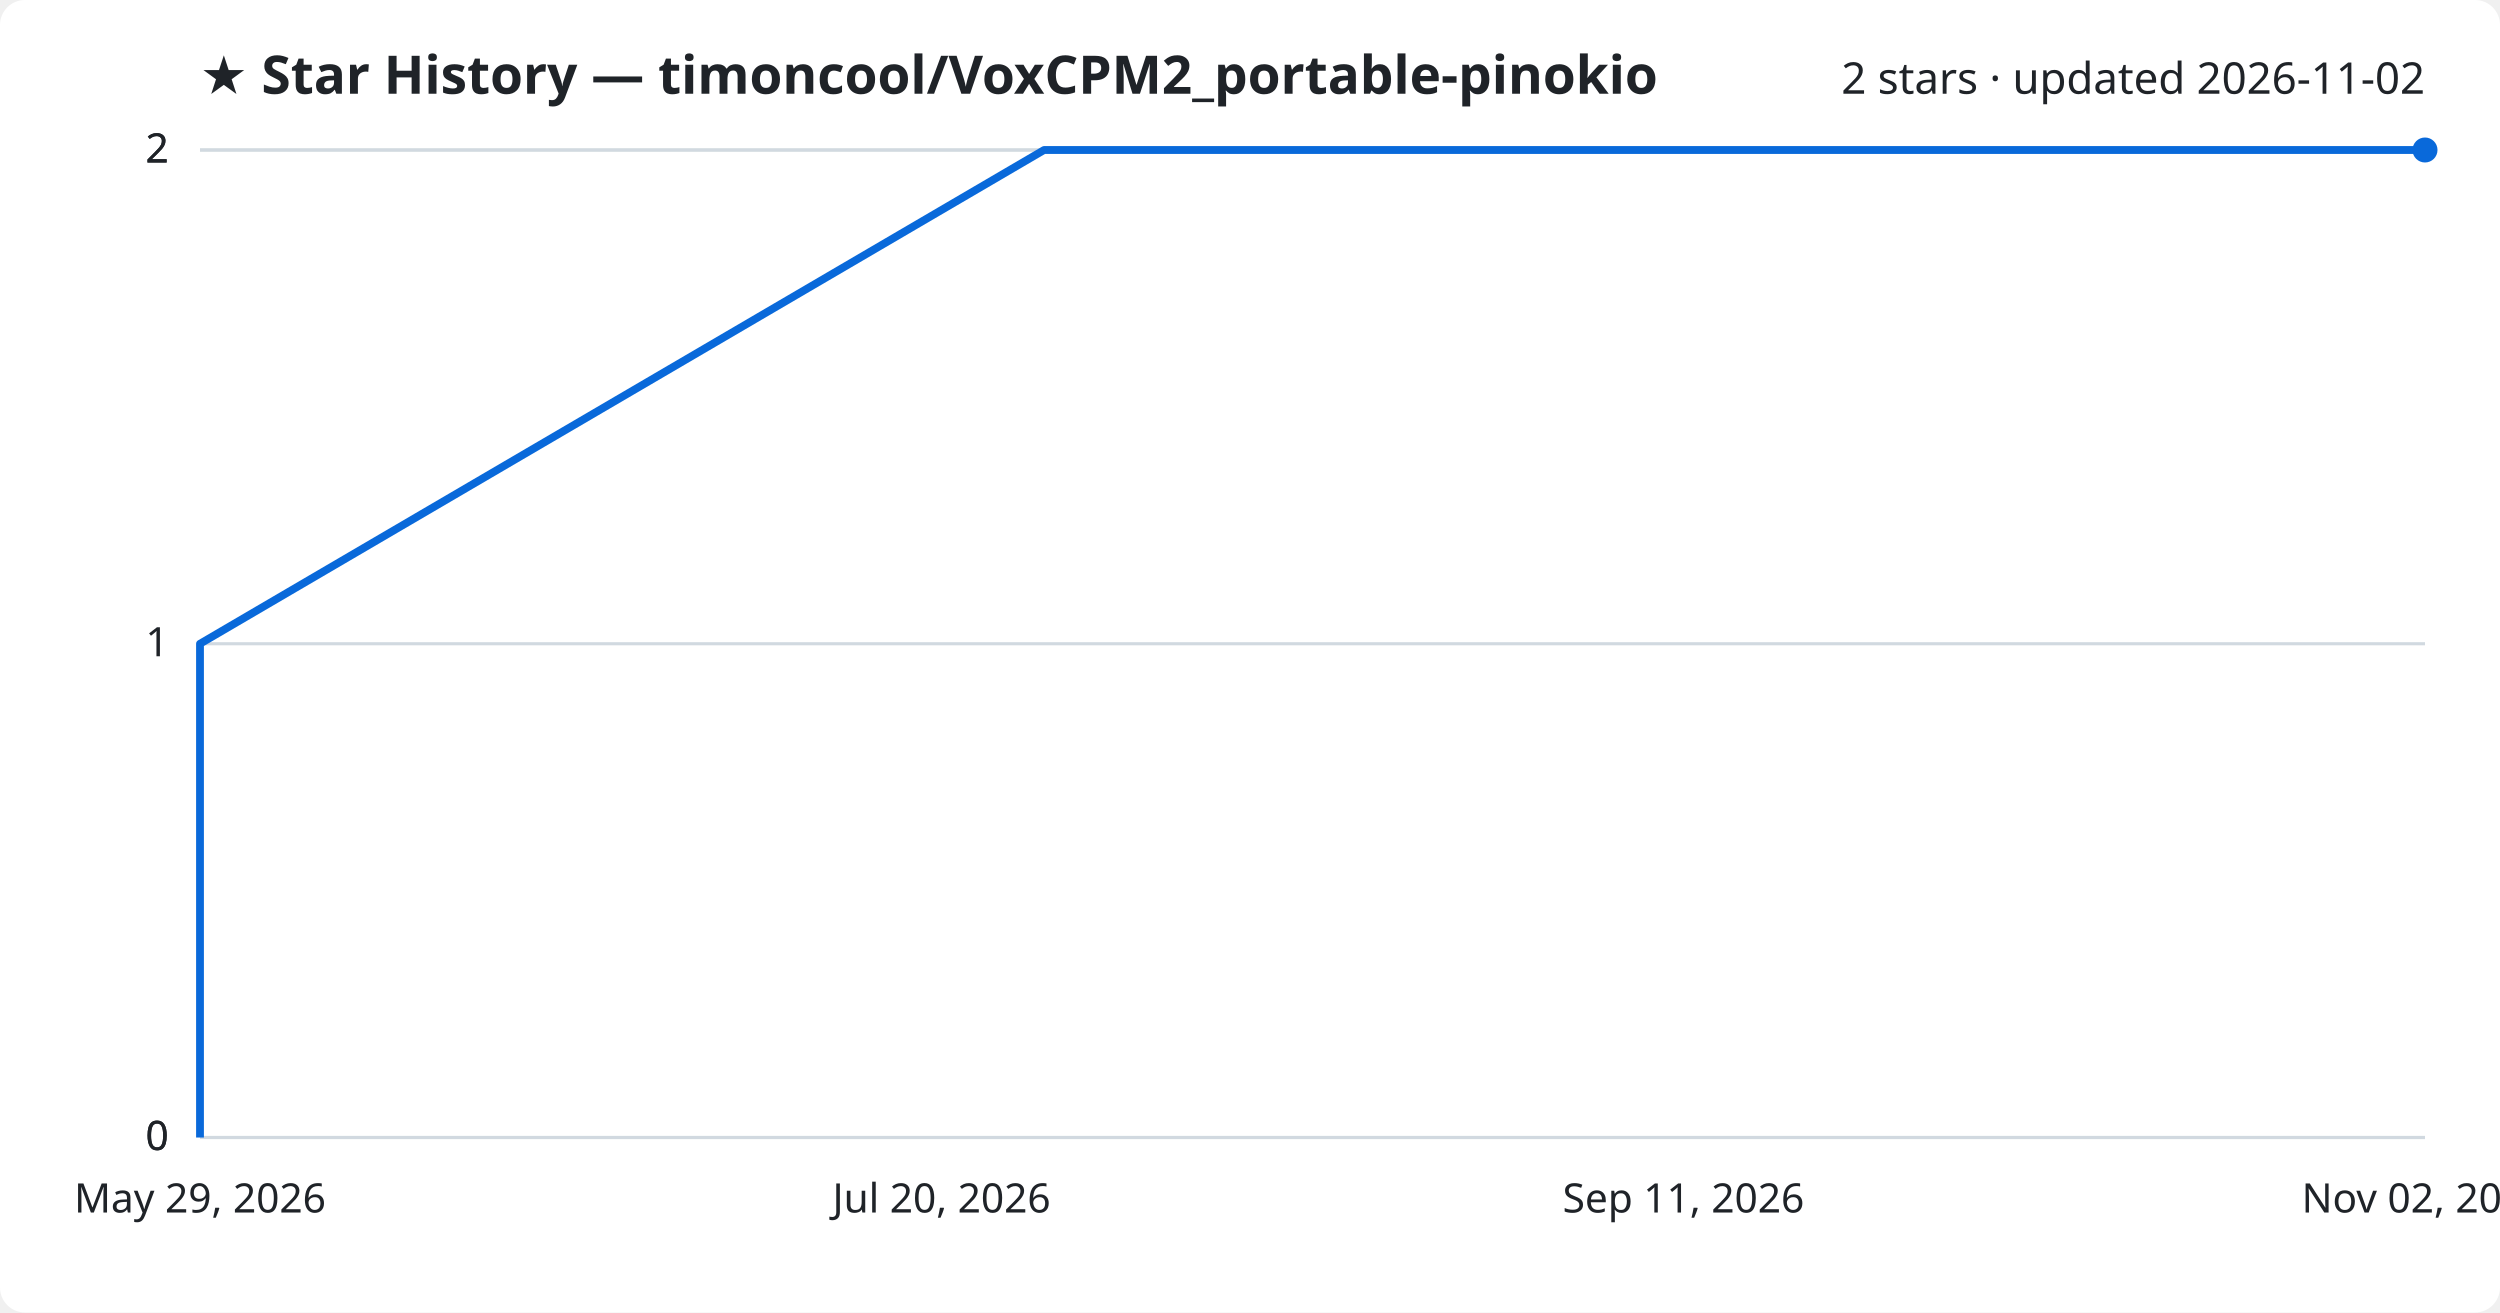
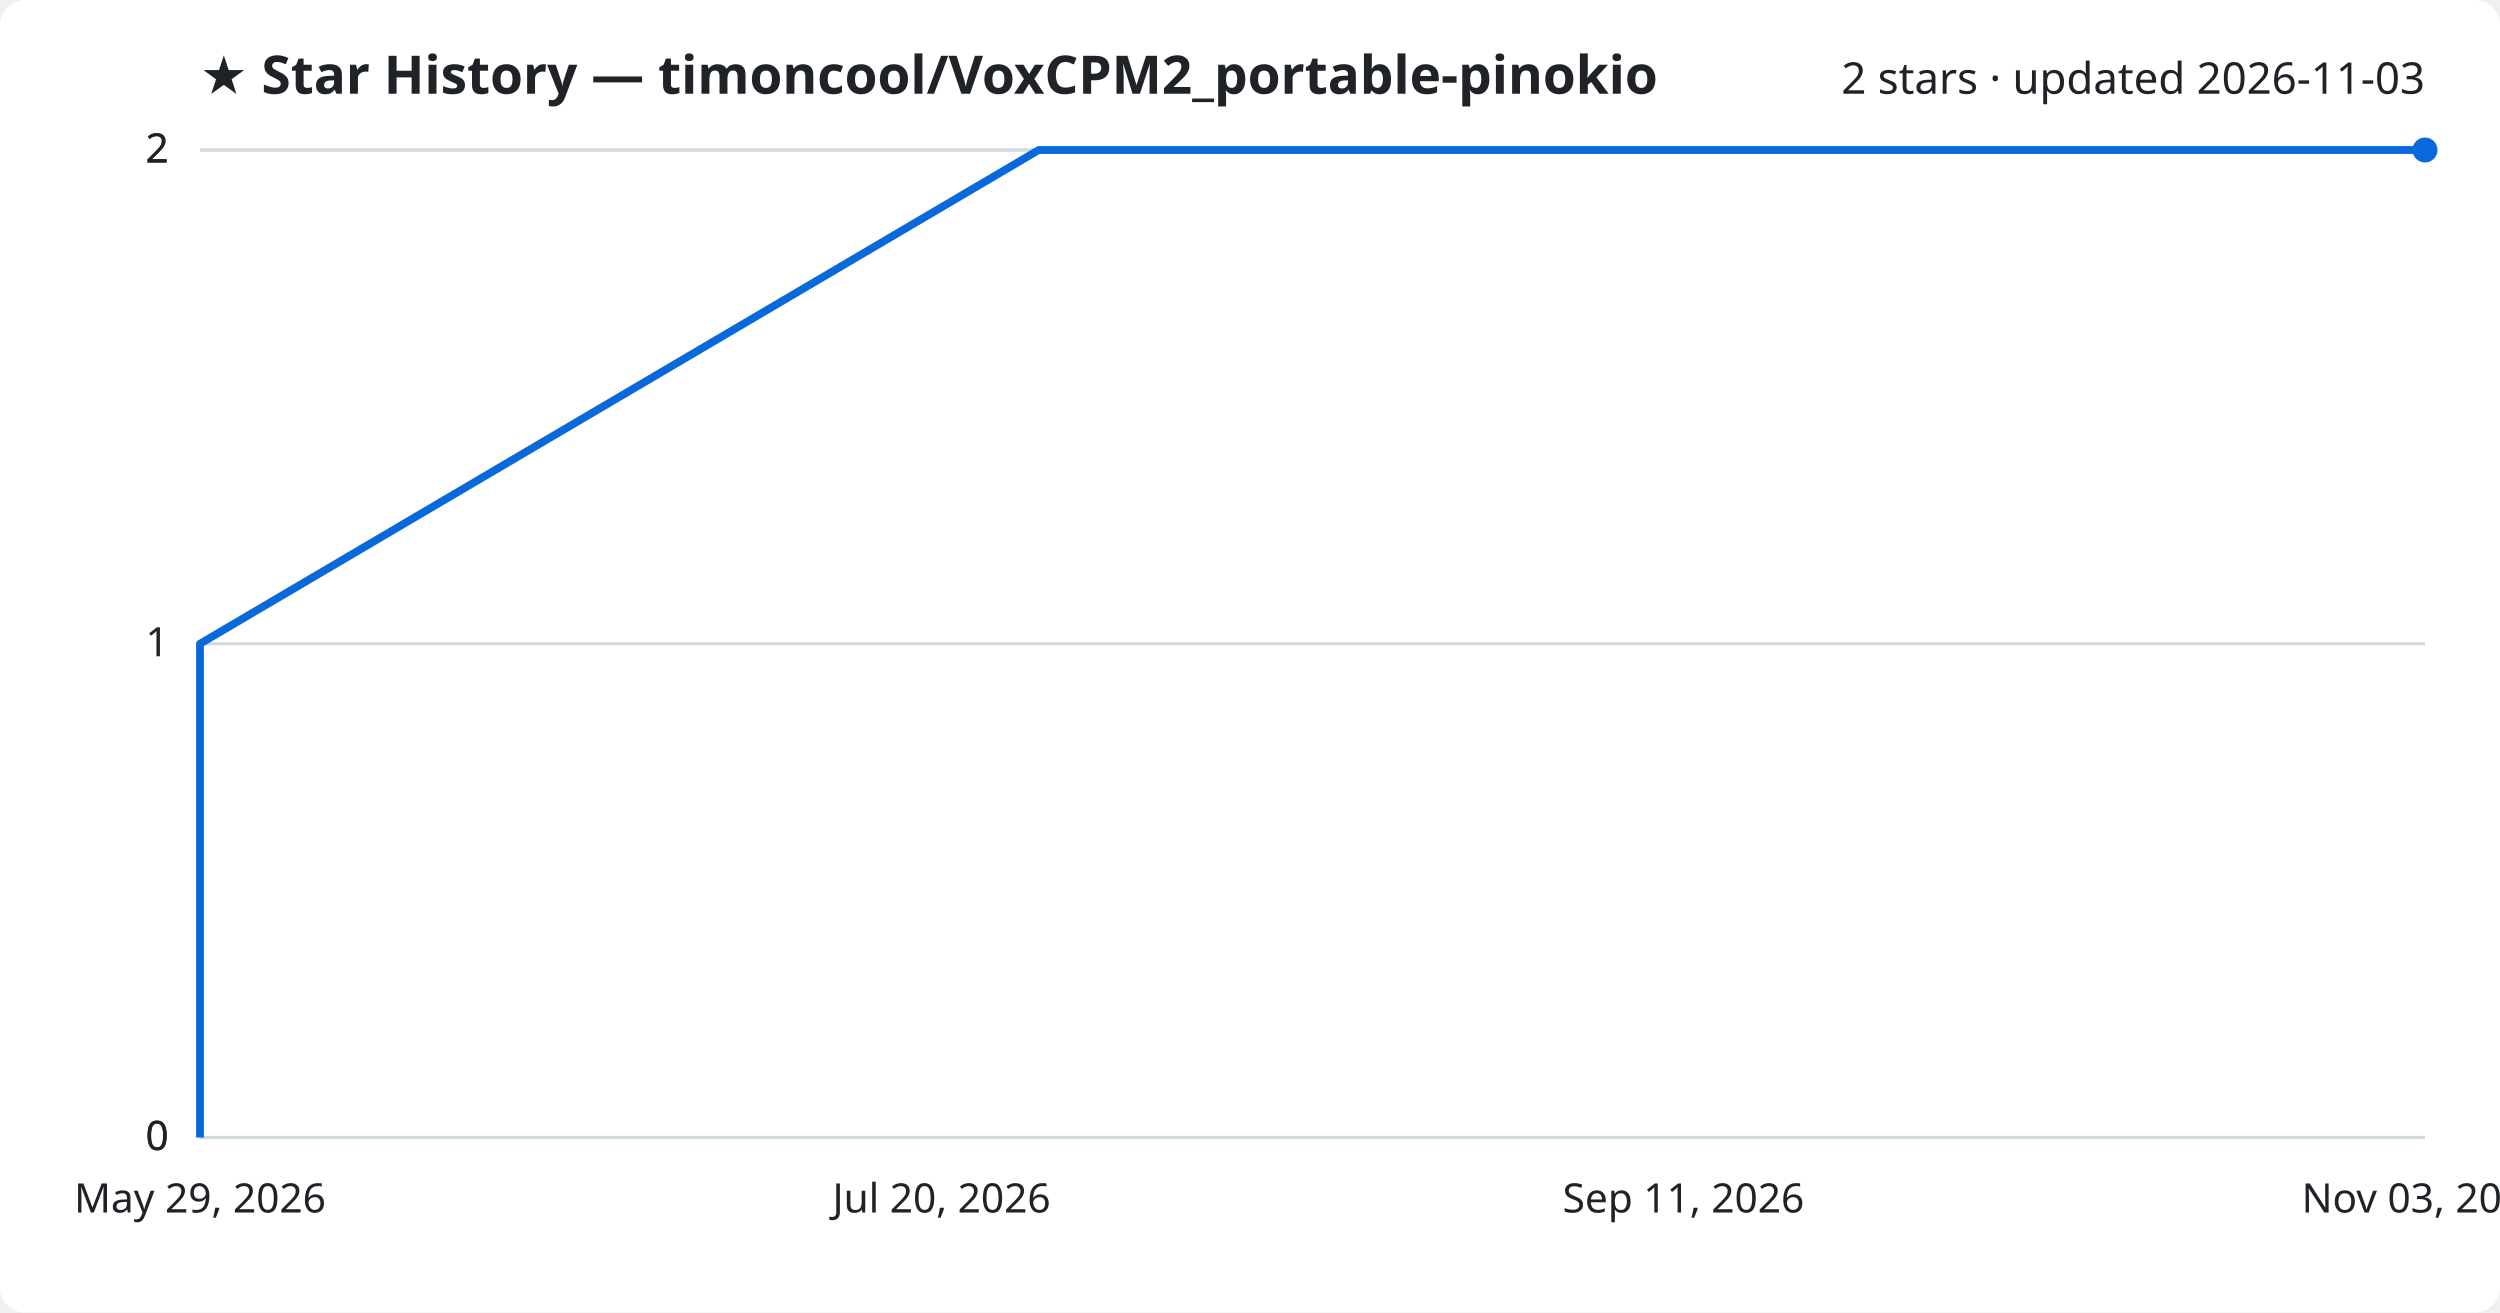
<svg xmlns="http://www.w3.org/2000/svg" viewBox="0 0 800 420" font-family="Segoe UI, sans-serif">
  <rect width="800" height="420" fill="#ffffff" rx="8" />
  <text x="64" y="30" fill="#1f2328" font-size="17" font-weight="700">★ Star History — timoncool/VoxCPM2_portable-pinokio</text>
-   <text x="776" y="30" fill="#1f2328" font-size="14" text-anchor="end">2 stars · updated 2026-11-02</text>
+   <text x="776" y="30" fill="#1f2328" font-size="14" text-anchor="end">2 stars · updated 2026-11-03</text>
  <line x1="64" y1="364.0" x2="776" y2="364.0" stroke="#d1d9e0" stroke-width="1" />
  <text x="54" y="368.0" fill="#1f2328" font-size="13" text-anchor="end">0</text>
  <line x1="64" y1="364.0" x2="776" y2="364.0" stroke="#d1d9e0" stroke-width="1" />
  <text x="54" y="368.0" fill="#1f2328" font-size="13" text-anchor="end">0</text>
  <line x1="64" y1="206.0" x2="776" y2="206.0" stroke="#d1d9e0" stroke-width="1" />
  <text x="54" y="210.0" fill="#1f2328" font-size="13" text-anchor="end">1</text>
  <line x1="64" y1="48.0" x2="776" y2="48.0" stroke="#d1d9e0" stroke-width="1" />
  <text x="54" y="52.0" fill="#1f2328" font-size="13" text-anchor="end">2</text>
  <line x1="64" y1="48.0" x2="776" y2="48.0" stroke="#d1d9e0" stroke-width="1" />
  <text x="54" y="52.0" fill="#1f2328" font-size="13" text-anchor="end">2</text>
-   <path d="M64.0,364.0 L64.0,206.0 L334.1,48.0 L776.0,48.0" fill="none" stroke="#0969da" stroke-width="2.5" stroke-linejoin="round" />
+   <path d="M64.0,364.0 L64.0,206.0 L332.4,48.0 L776.0,48.0" fill="none" stroke="#0969da" stroke-width="2.5" stroke-linejoin="round" />
  <circle cx="776.0" cy="48.0" r="4" fill="#0969da" />
  <text x="64.0" y="388" fill="#1f2328" font-size="13" text-anchor="middle">May 29, 2026</text>
  <text x="301.3" y="388" fill="#1f2328" font-size="13" text-anchor="middle">Jul 20, 2026</text>
  <text x="538.7" y="388" fill="#1f2328" font-size="13" text-anchor="middle">Sep 11, 2026</text>
-   <text x="776.0" y="388" fill="#1f2328" font-size="13" text-anchor="middle">Nov 02, 2026</text>
+   <text x="776.0" y="388" fill="#1f2328" font-size="13" text-anchor="middle">Nov 03, 2026</text>
</svg>
